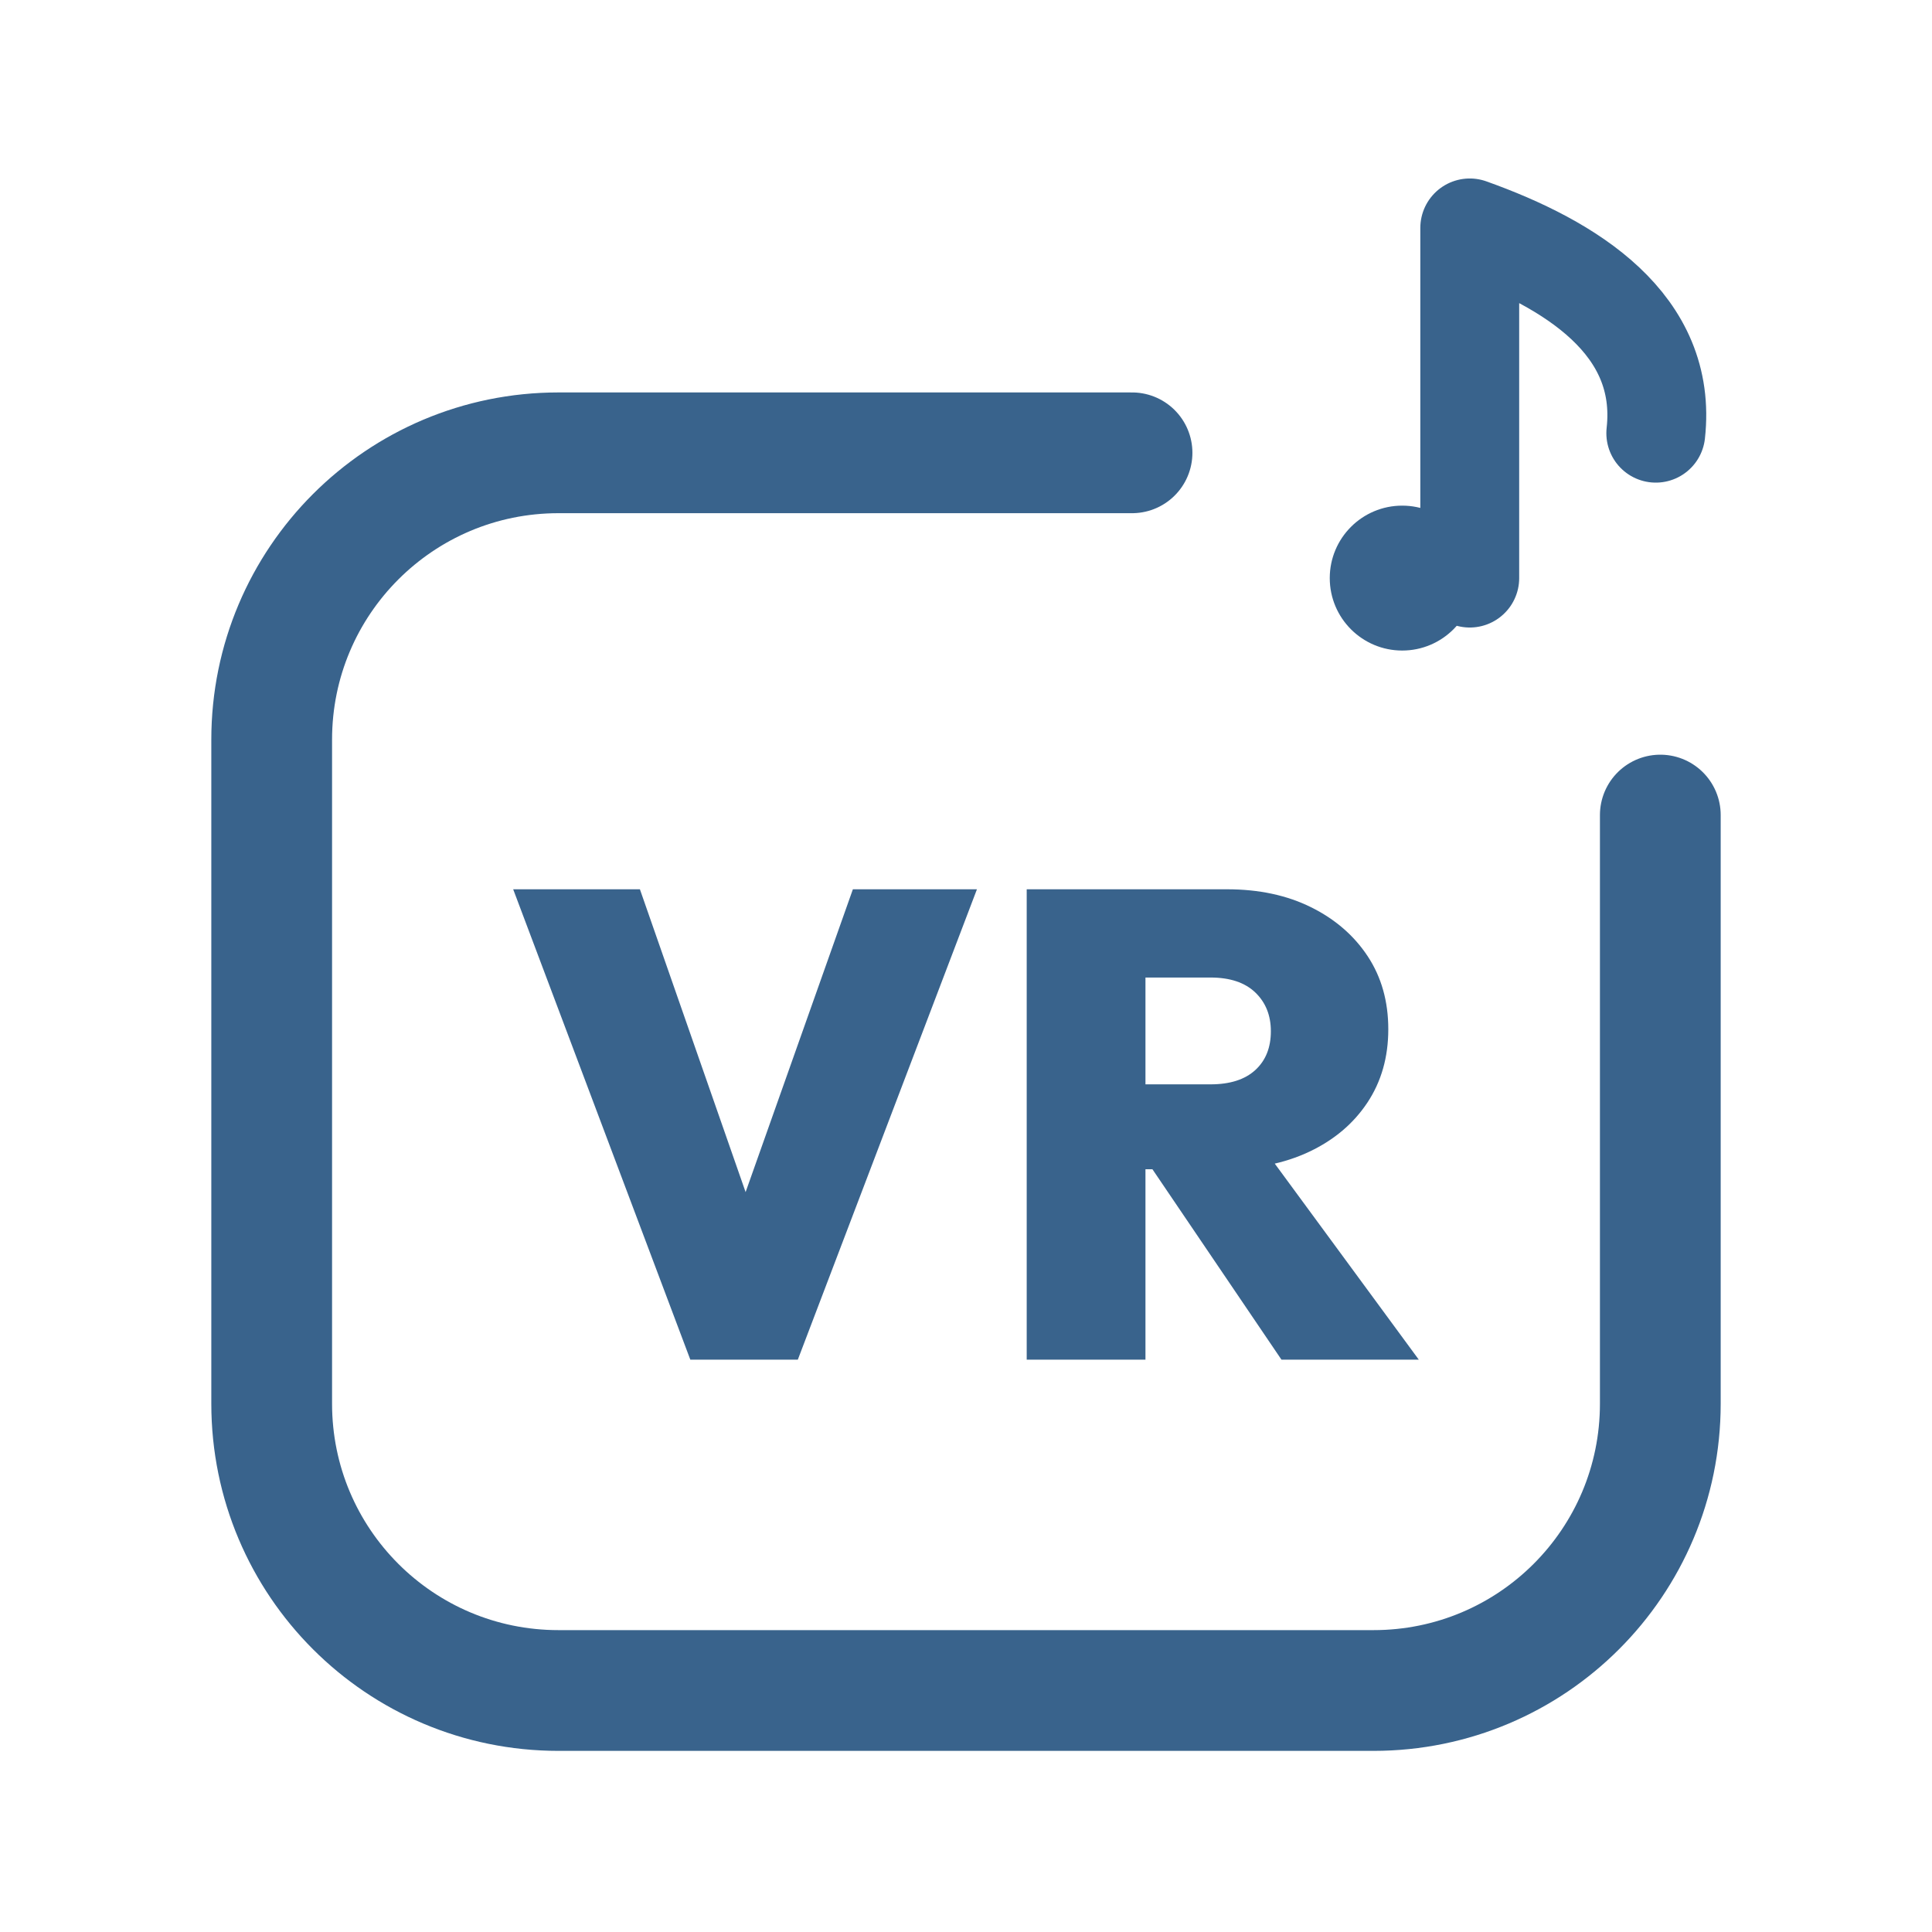
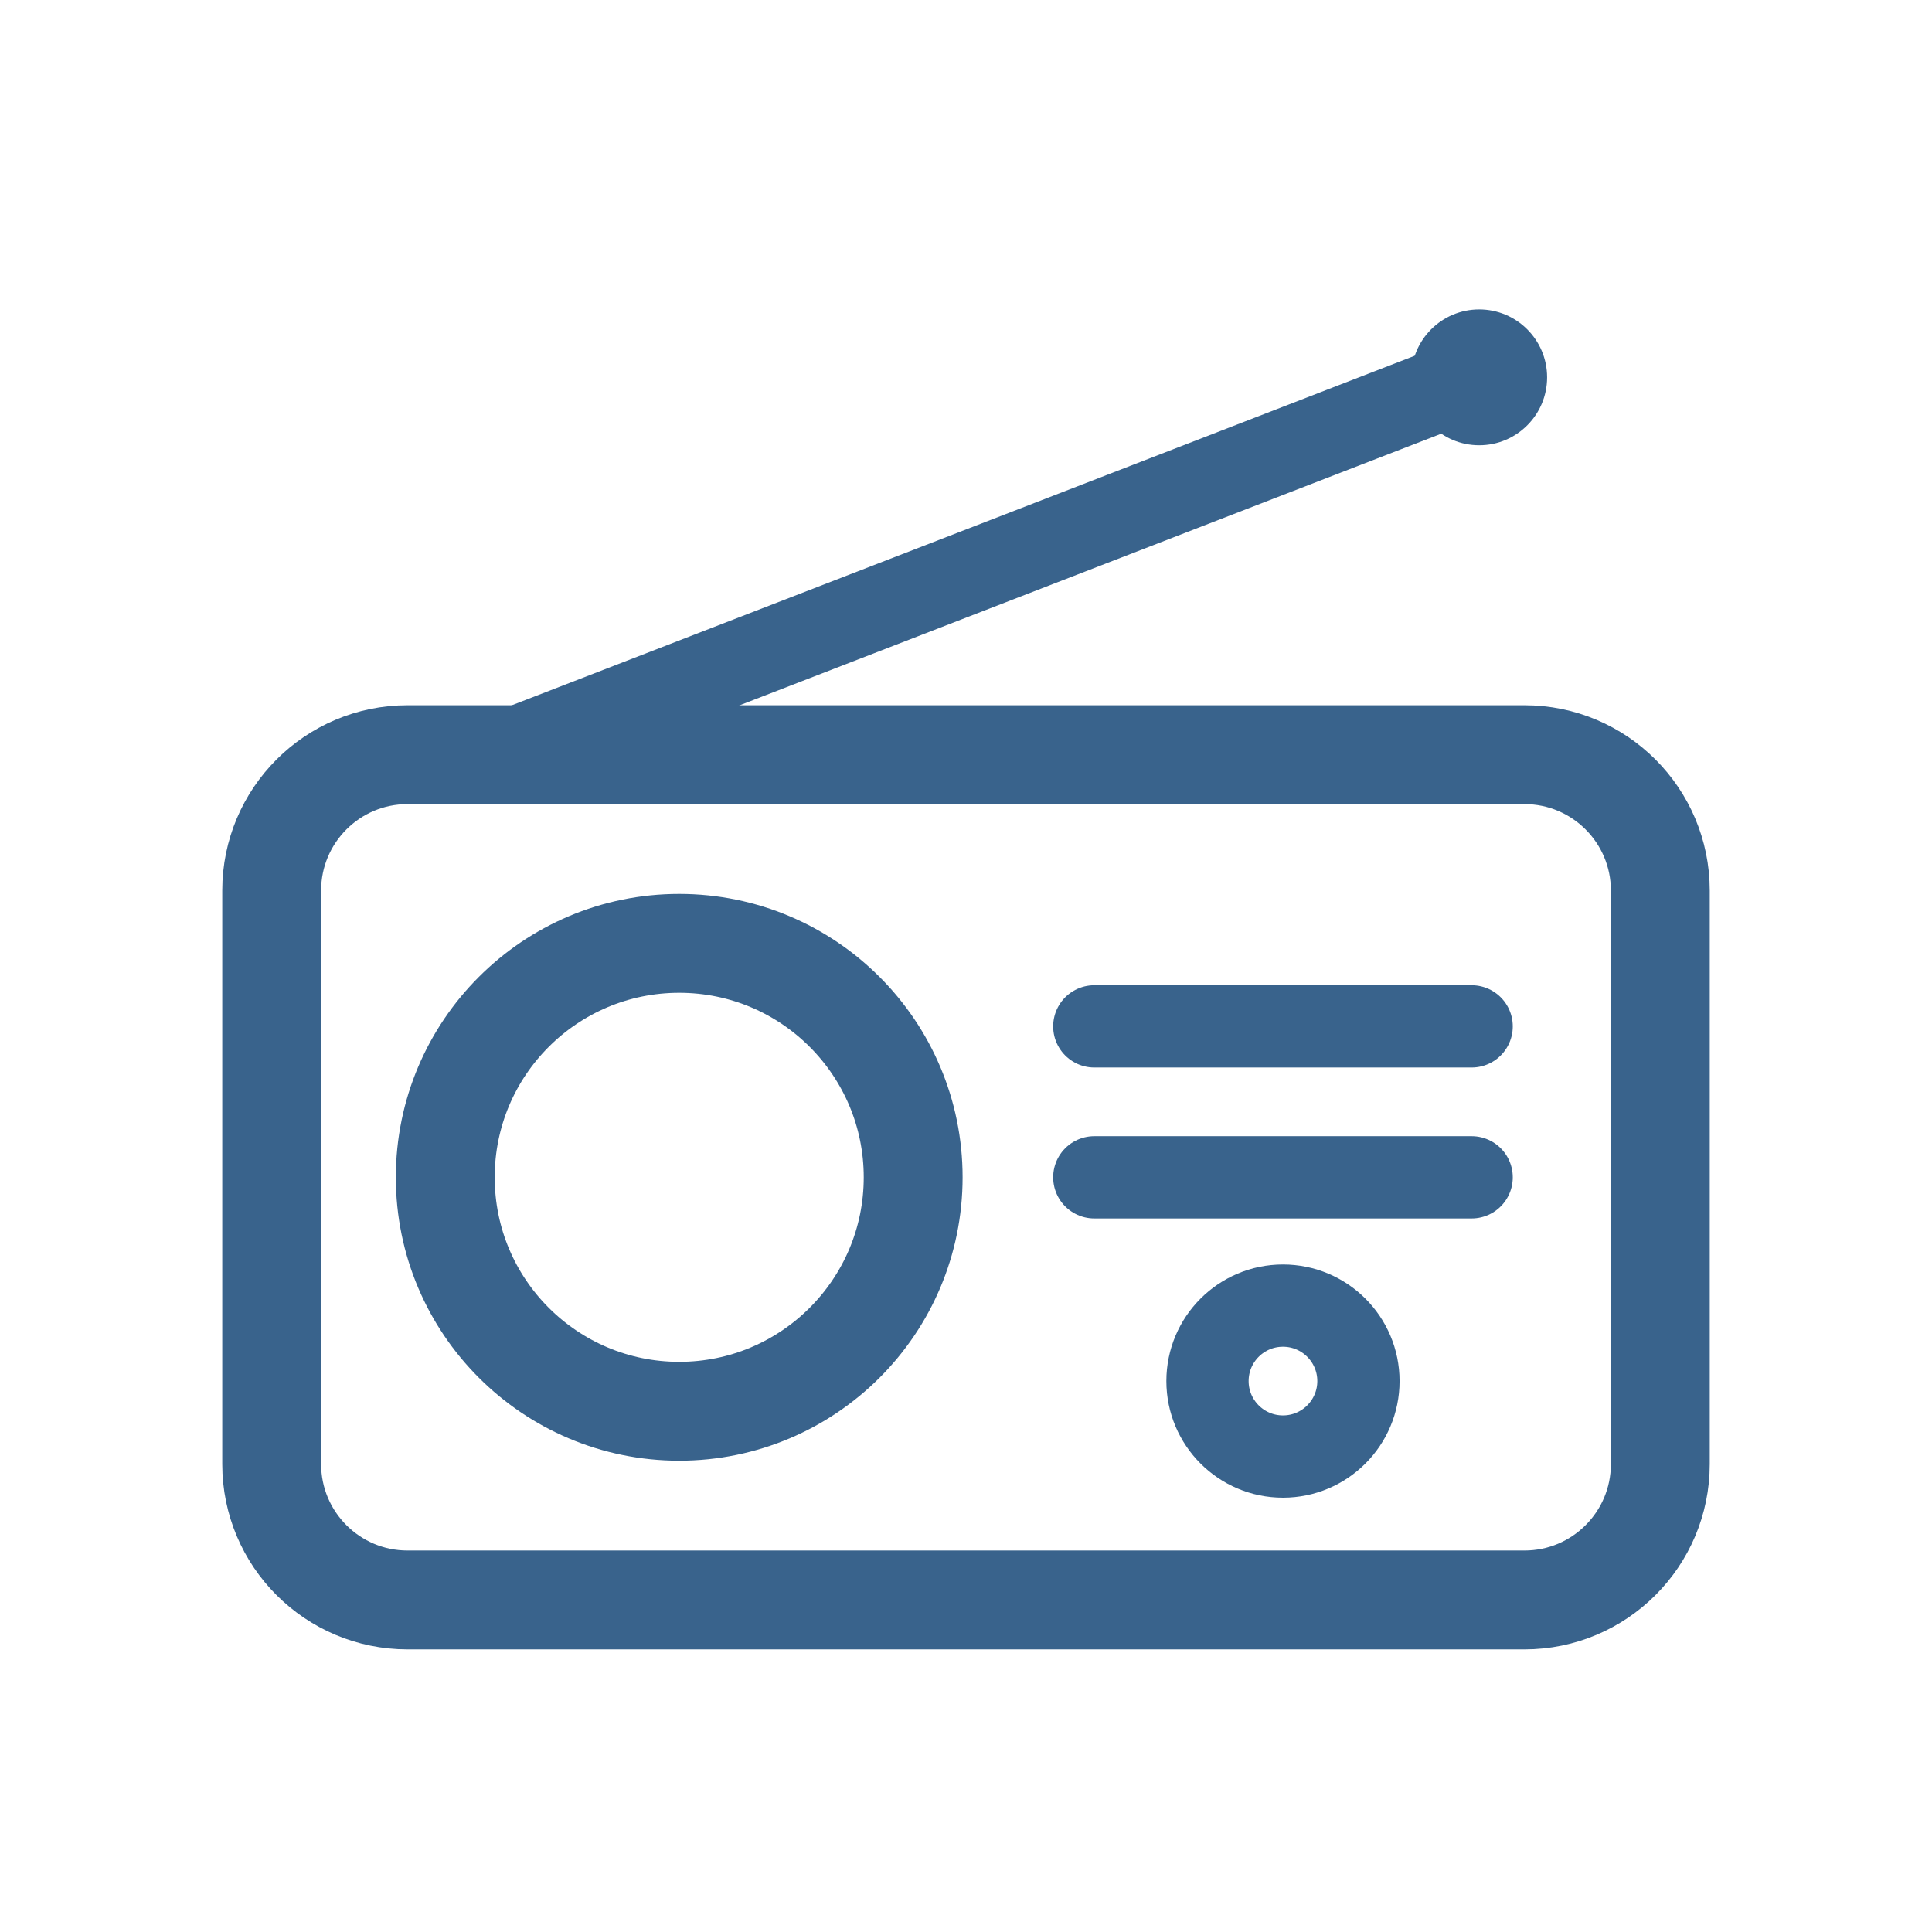
<svg xmlns="http://www.w3.org/2000/svg" viewBox="0 0 512 512" width="512" height="512">
-   <path d="M 300 120 L 148 120 C 106 120 72 154 72 196 L 72 372 C 72 414 106 448 148 448 L 364 448 C 406 448 440 414 440 372 L 440 216" fill="none" stroke="#39638C" stroke-width="32.0" stroke-linecap="round" stroke-linejoin="round" />
-   <circle cx="371.6" cy="153.2" r="19.2" fill="#39638C" stroke="none" />
-   <path d="M 389.5 153.2 L 389.5 60.4 C 416.4 70.0 442.0 86.0 438.8 114.8" fill="none" stroke="#39638C" stroke-width="26.2" stroke-linecap="round" stroke-linejoin="round" />
-   <path d="M182.945 360.33 136.0 235.67H169.582L204.747 336.418H190.33L226.022 235.67H258.901L211.429 360.33Z" fill="#39638C" stroke="none" />
-   <path d="M297.055 309.868V287.363H320.791Q328.527 287.363 332.659 283.582Q336.791 279.802 336.791 273.297Q336.791 266.967 332.659 263.011Q328.527 259.055 320.791 259.055H297.055V235.67H325.187Q337.846 235.67 347.429 240.418Q357.011 245.165 362.462 253.429Q367.912 261.692 367.912 272.769Q367.912 283.846 362.374 292.198Q356.835 300.549 346.989 305.209Q337.143 309.868 323.956 309.868ZM272.088 360.33V235.67H303.56V360.33ZM339.604 360.33 303.385 306.879 331.692 300.022 376.0 360.33Z" fill="#39638C" stroke="none" />
+   <rect x="72" y="200" width="368" height="224" rx="36" fill="none" stroke="#39638C" stroke-width="26.2" stroke-linecap="round" stroke-linejoin="round" />
+   <path d="M 132 200 L 380 104" fill="none" stroke="#39638C" stroke-width="21.8" stroke-linecap="round" stroke-linejoin="round" />
+   <circle cx="392" cy="100" r="18" fill="#39638C" stroke="none" />
+   <circle cx="180" cy="312" r="62" fill="none" stroke="#39638C" stroke-width="26.2" stroke-linecap="round" stroke-linejoin="round" />
+   <path d="M 290 272 L 390 272 M 290 312 L 390 312" fill="none" stroke="#39638C" stroke-width="21.8" stroke-linecap="round" stroke-linejoin="round" />
+   <circle cx="340" cy="366" r="20" fill="none" stroke="#39638C" stroke-width="21.8" stroke-linecap="round" stroke-linejoin="round" />
</svg>
